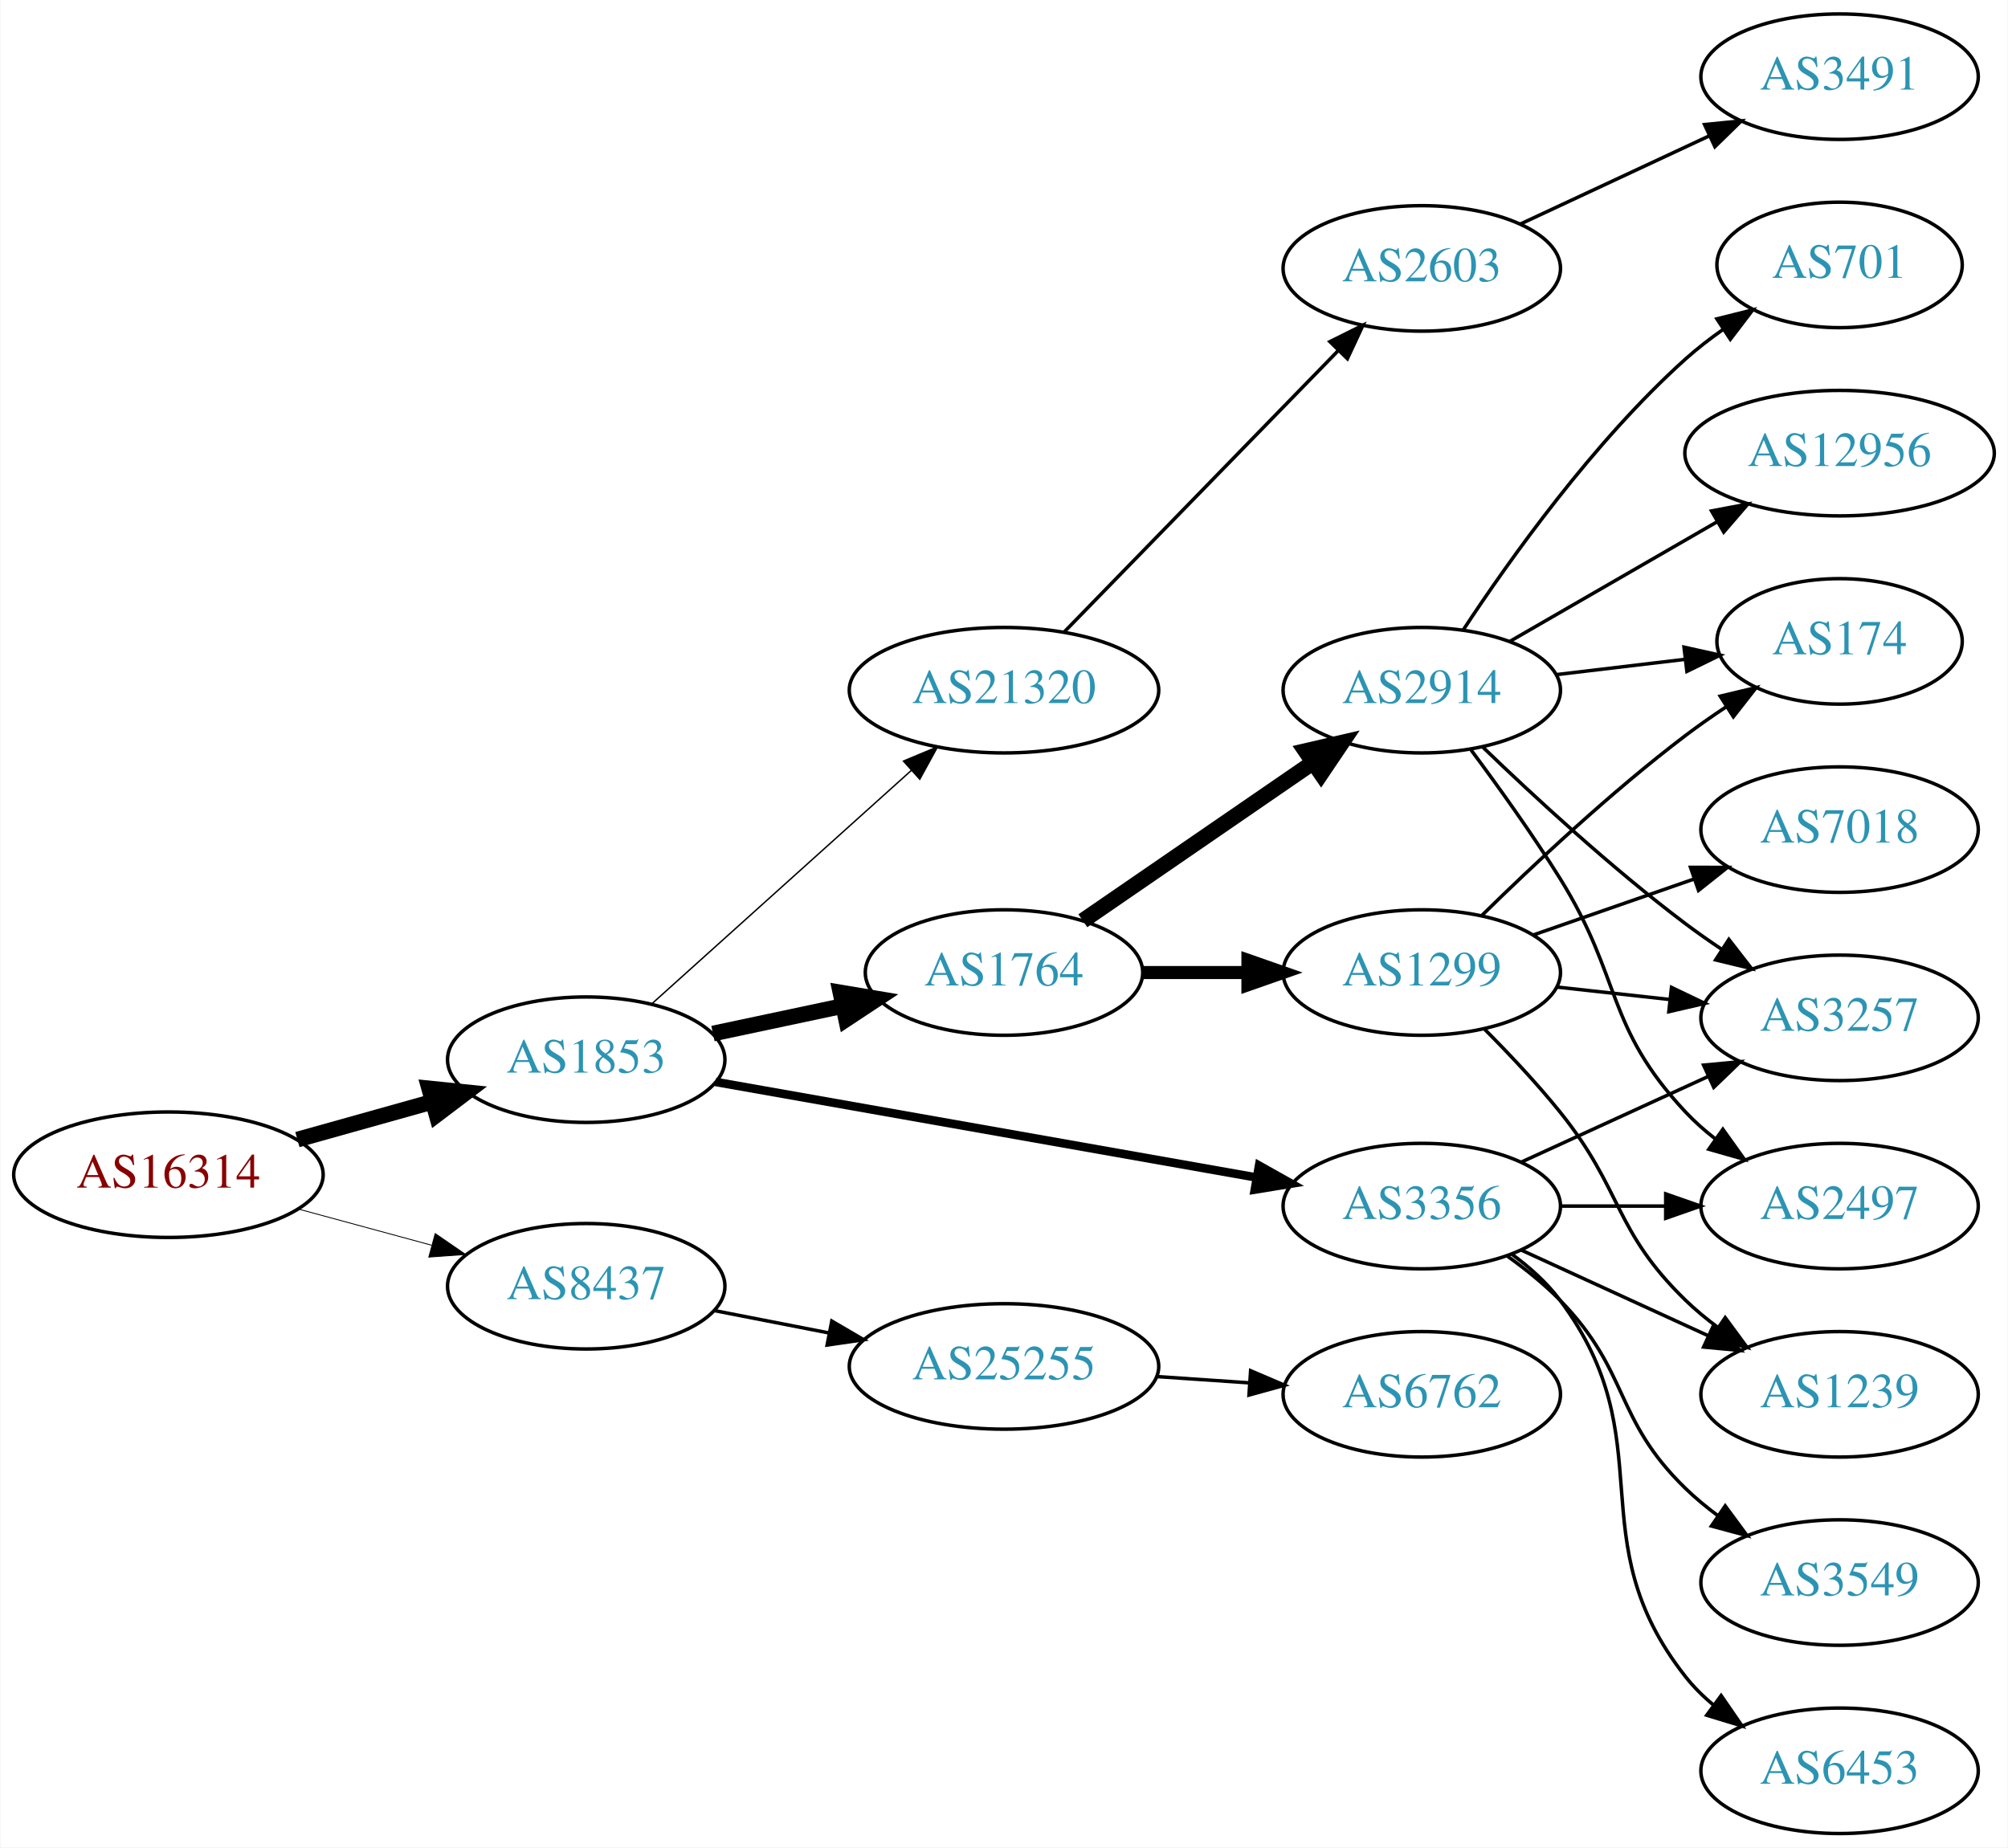
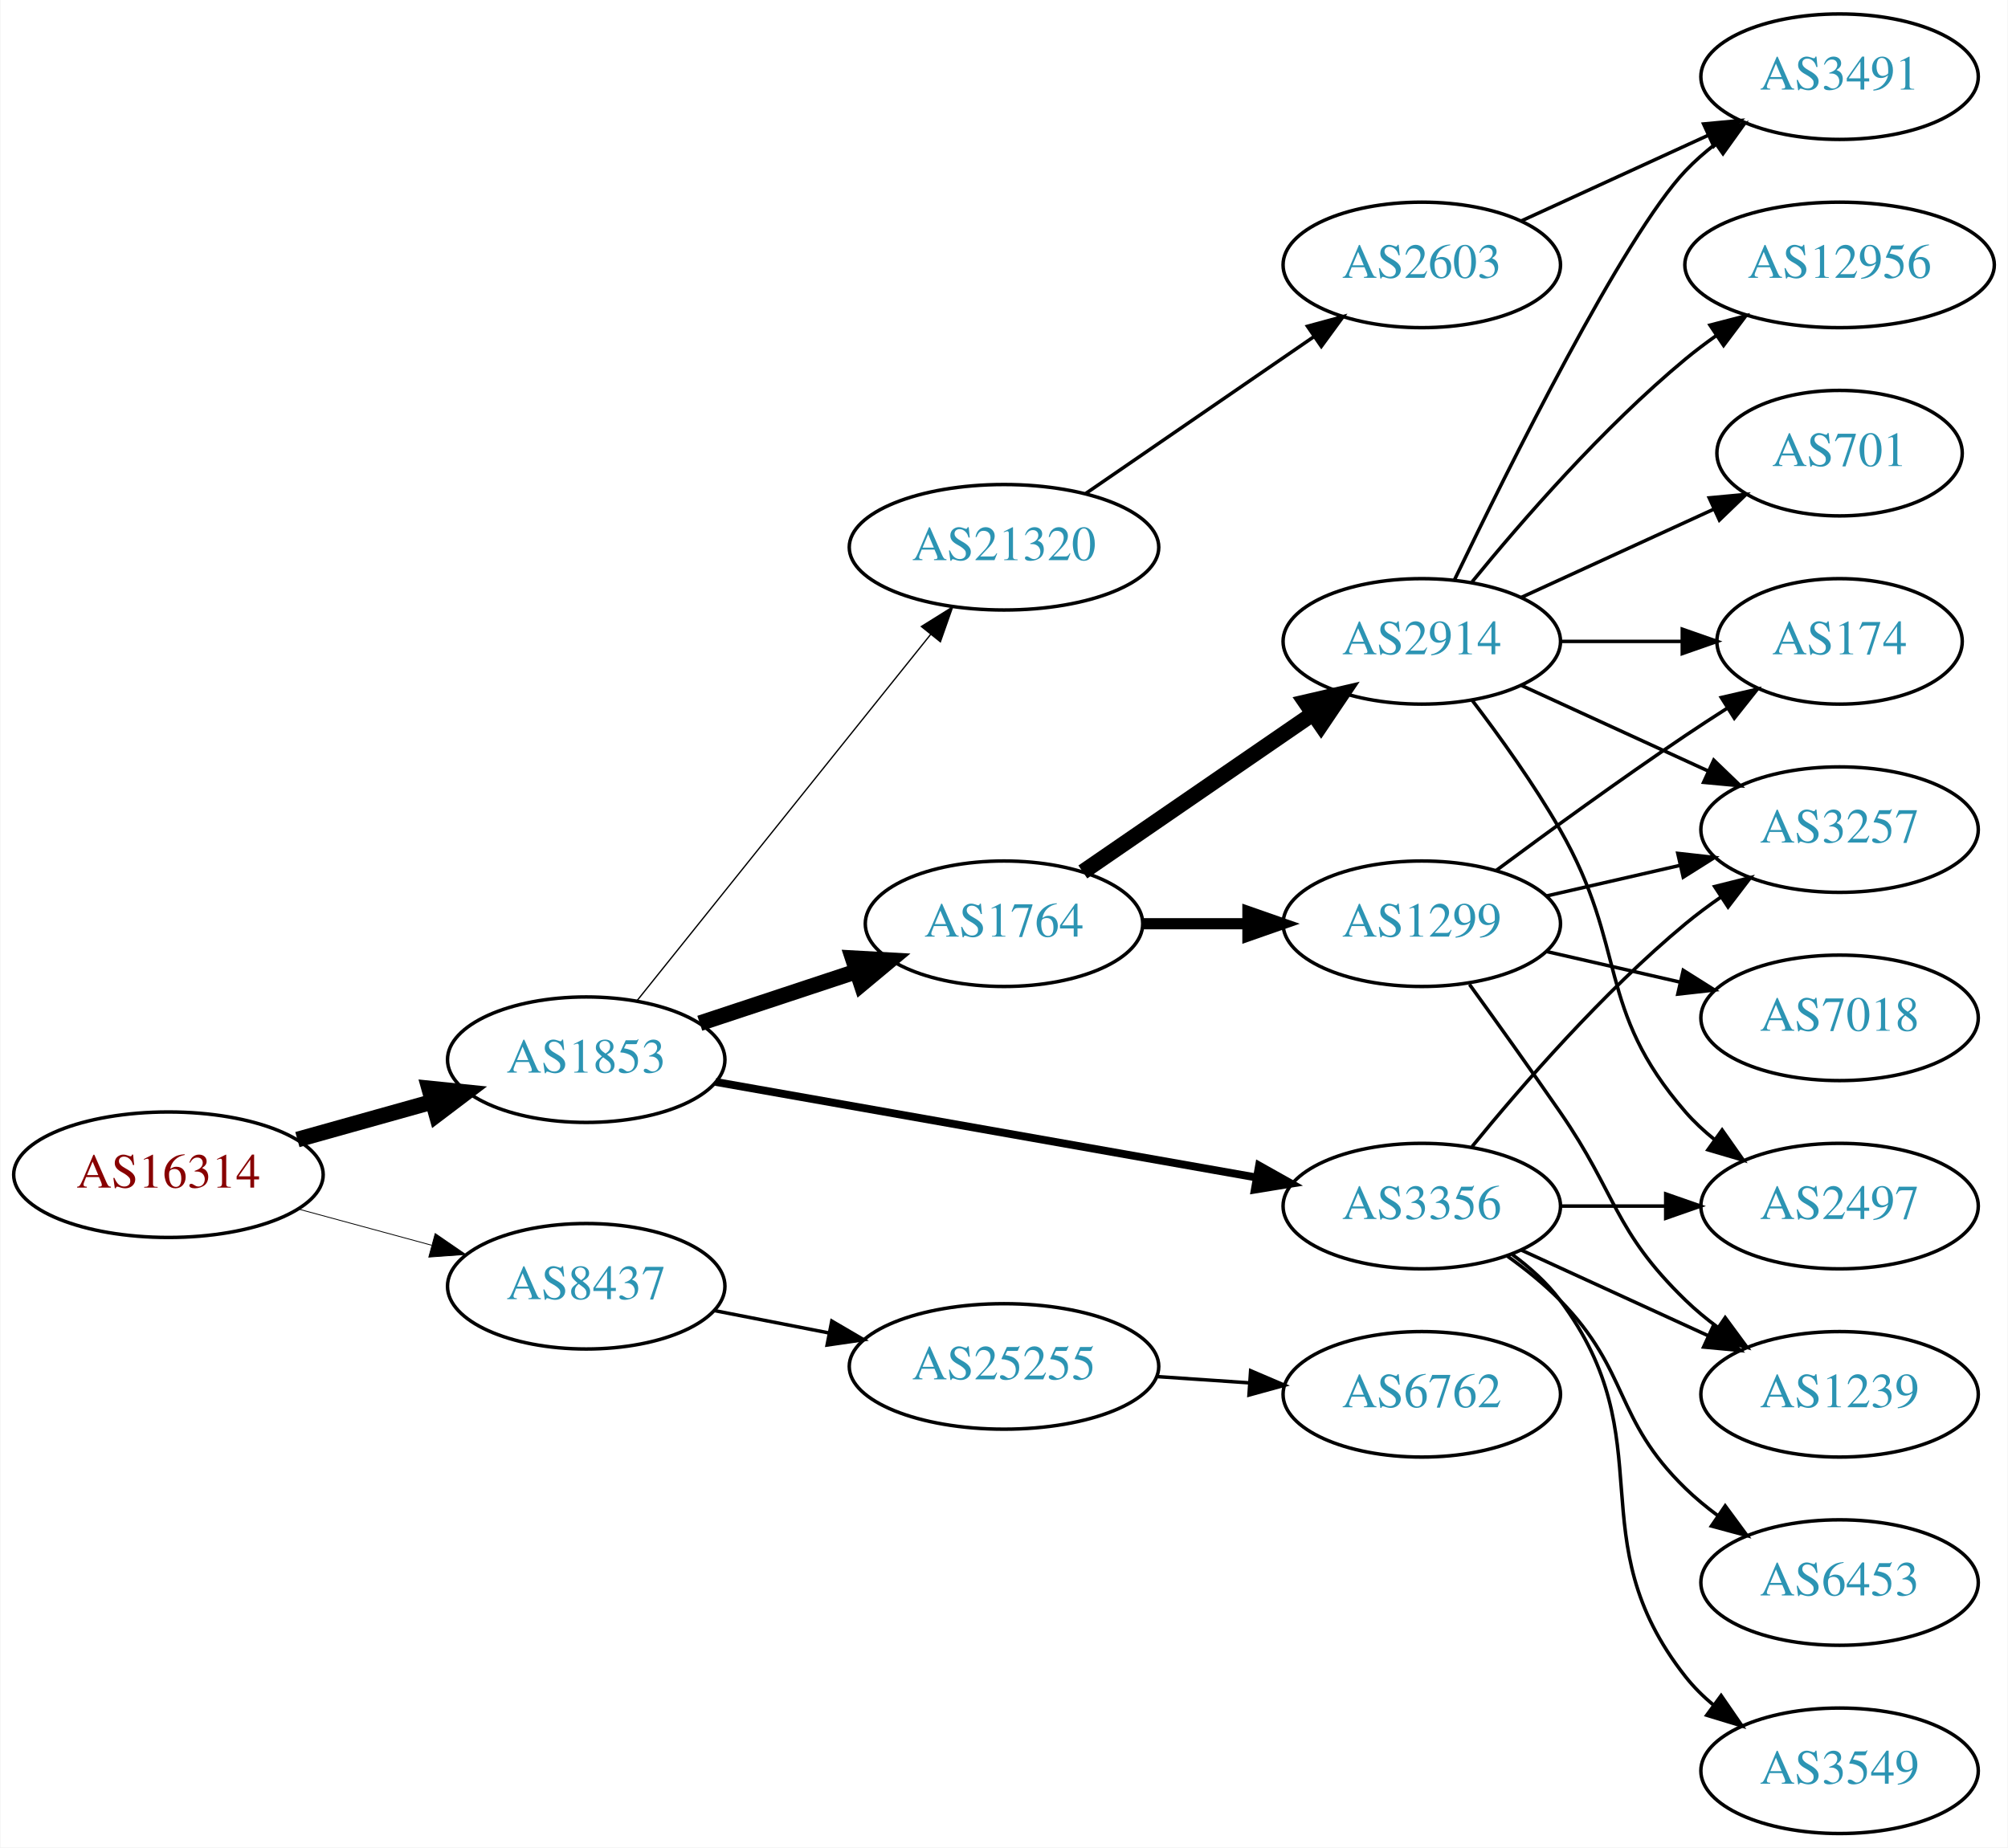
<svg xmlns="http://www.w3.org/2000/svg" xmlns:xlink="http://www.w3.org/1999/xlink" width="576pt" height="530pt" viewBox="0.00 0.00 575.76 530.00">
  <g id="graph0" class="graph" transform="scale(1 1) rotate(0) translate(4 526)">
    <polygon fill="white" stroke="none" points="-4,4 -4,-526 571.762,-526 571.762,4 -4,4" />
    <g id="node1" class="node">
      <g id="a_node1">
        <a xlink:href="/asn/16314" xlink:title="AS16314 ~ Stadlauer Strasse 54 [AT]">
          <ellipse fill="#ffffff" stroke="black" cx="44.196" cy="-189" rx="44.393" ry="18" />
          <text text-anchor="middle" x="44.196" y="-185.3" font-family="Times,serif" font-size="14.00" fill="#880000">AS16314</text>
        </a>
      </g>
    </g>
    <g id="node2" class="node">
      <g id="a_node2">
        <a xlink:href="/asn/1853" xlink:title="AS1853 ~ ACOnet Backbone [AT]">
          <ellipse fill="#ffffff" stroke="black" cx="164.039" cy="-222" rx="39.794" ry="18" />
          <text text-anchor="middle" x="164.039" y="-218.3" font-family="Times,serif" font-size="14.00" fill="#2c94b3">AS1853</text>
        </a>
      </g>
    </g>
    <g id="edge1" class="edge">
      <path fill="none" stroke="black" stroke-width="4.5" d="M81.193,-199.08C93.37,-202.49 107.095,-206.334 119.776,-209.885" />
      <polygon fill="black" stroke="black" stroke-width="4.5" points="118.982,-213.752 129.673,-212.657 121.106,-206.168 118.982,-213.752" />
    </g>
    <g id="node3" class="node">
      <g id="a_node3">
        <a xlink:href="/asn/8437" xlink:title="AS8437 ~ Hutchison Drei Austria GmbH [AT]">
          <ellipse fill="#ffffff" stroke="black" cx="164.039" cy="-157" rx="39.794" ry="18" />
          <text text-anchor="middle" x="164.039" y="-153.3" font-family="Times,serif" font-size="14.00" fill="#2c94b3">AS8437</text>
        </a>
      </g>
    </g>
    <g id="edge2" class="edge">
-       <path fill="none" stroke="black" stroke-width="0.25" d="M81.514,-179.138C93.574,-175.863 107.123,-172.184 119.66,-168.779" />
-       <polygon fill="black" stroke="black" stroke-width="0.25" points="120.717,-172.119 129.451,-166.121 118.883,-165.364 120.717,-172.119" />
+       <path fill="none" stroke="black" stroke-width="0.237" d="M81.514,-179.138C93.574,-175.863 107.123,-172.184 119.66,-168.779" />
+       <polygon fill="black" stroke="black" stroke-width="0.237" points="120.717,-172.119 129.451,-166.121 118.883,-165.364 120.717,-172.119" />
    </g>
    <g id="node4" class="node">
      <g id="a_node4">
        <a xlink:href="/asn/1764" xlink:title="AS1764 ~ NEXTLAYER-AS [AT]">
-           <ellipse fill="#ffffff" stroke="black" cx="283.881" cy="-247" rx="39.794" ry="18" />
-           <text text-anchor="middle" x="283.881" y="-243.3" font-family="Times,serif" font-size="14.00" fill="#2c94b3">AS1764</text>
+           <ellipse fill="#ffffff" stroke="black" cx="283.881" cy="-261" rx="39.794" ry="18" />
+           <text text-anchor="middle" x="283.881" y="-257.3" font-family="Times,serif" font-size="14.00" fill="#2c94b3">AS1764</text>
        </a>
      </g>
    </g>
    <g id="edge3" class="edge">
-       <path fill="none" stroke="black" stroke-width="4.5" d="M200.395,-229.501C212.048,-231.973 225.172,-234.757 237.467,-237.366" />
-       <polygon fill="black" stroke="black" stroke-width="4.5" points="236.95,-241.281 247.549,-239.504 238.584,-233.577 236.95,-241.281" />
+       <path fill="none" stroke="black" stroke-width="4.5" d="M196.618,-232.451C210.356,-236.998 226.641,-242.387 241.341,-247.252" />
+       <polygon fill="black" stroke="black" stroke-width="4.5" points="240.484,-251.116 251.214,-250.52 242.958,-243.64 240.484,-251.116" />
    </g>
    <g id="node5" class="node">
      <g id="a_node5">
        <a xlink:href="/asn/3356" xlink:title="AS3356 ~ Level 3 Parent, LLC [US]">
          <ellipse fill="#ffffff" stroke="black" cx="403.724" cy="-180" rx="39.794" ry="18" />
          <text text-anchor="middle" x="403.724" y="-176.3" font-family="Times,serif" font-size="14.00" fill="#2c94b3">AS3356</text>
        </a>
      </g>
    </g>
    <g id="edge4" class="edge">
-       <path fill="none" stroke="black" stroke-width="2.455" d="M201.138,-215.621C242.671,-208.282 310.97,-196.213 356.393,-188.187" />
-       <polygon fill="black" stroke="black" stroke-width="2.455" points="357.046,-191.626 366.285,-186.439 355.828,-184.732 357.046,-191.626" />
+       <path fill="none" stroke="black" stroke-width="2.25" d="M201.138,-215.621C242.671,-208.282 310.97,-196.213 356.393,-188.187" />
+       <polygon fill="black" stroke="black" stroke-width="2.25" points="357.046,-191.626 366.285,-186.439 355.828,-184.732 357.046,-191.626" />
    </g>
    <g id="node6" class="node">
      <g id="a_node6">
        <a xlink:href="/asn/21320" xlink:title="AS21320 ~ GEANT Vereniging [EU]">
-           <ellipse fill="#ffffff" stroke="black" cx="283.881" cy="-328" rx="44.393" ry="18" />
-           <text text-anchor="middle" x="283.881" y="-324.3" font-family="Times,serif" font-size="14.00" fill="#2c94b3">AS21320</text>
+           <ellipse fill="#ffffff" stroke="black" cx="283.881" cy="-369" rx="44.393" ry="18" />
+           <text text-anchor="middle" x="283.881" y="-365.3" font-family="Times,serif" font-size="14.00" fill="#2c94b3">AS21320</text>
        </a>
      </g>
    </g>
    <g id="edge5" class="edge">
-       <path fill="none" stroke="black" stroke-width="0.409" d="M182.936,-238.099C202.749,-255.921 234.848,-284.794 257.309,-304.997" />
-       <polygon fill="black" stroke="black" stroke-width="0.409" points="255.04,-307.664 264.815,-311.749 259.721,-302.46 255.04,-307.664" />
+       <path fill="none" stroke="black" stroke-width="0.375" d="M178.557,-238.863C199.224,-264.644 238.802,-314.014 262.824,-343.98" />
+       <polygon fill="black" stroke="black" stroke-width="0.375" points="260.172,-346.268 269.158,-351.881 265.634,-341.889 260.172,-346.268" />
    </g>
    <g id="node20" class="node">
      <g id="a_node20">
        <a xlink:href="/asn/25255" xlink:title="AS25255 ~ ==&gt; TELE2 AUSTRIA &lt;== [AT]">
          <ellipse fill="#ffffff" stroke="black" cx="283.881" cy="-134" rx="44.393" ry="18" />
          <text text-anchor="middle" x="283.881" y="-130.3" font-family="Times,serif" font-size="14.00" fill="#2c94b3">AS25255</text>
        </a>
      </g>
    </g>
-     <g id="edge24" class="edge">
+     <g id="edge25" class="edge">
      <path fill="none" stroke="black" d="M200.715,-150.037C211.088,-148.012 222.606,-145.764 233.656,-143.608" />
      <polygon fill="black" stroke="black" points="234.482,-147.013 243.626,-141.662 233.141,-140.142 234.482,-147.013" />
    </g>
    <g id="node7" class="node">
      <g id="a_node7">
        <a xlink:href="/asn/2914" xlink:title="AS2914 ~ NTT America, Inc. [US]">
-           <ellipse fill="#ffffff" stroke="black" cx="403.724" cy="-328" rx="39.794" ry="18" />
-           <text text-anchor="middle" x="403.724" y="-324.3" font-family="Times,serif" font-size="14.00" fill="#2c94b3">AS2914</text>
+           <ellipse fill="#ffffff" stroke="black" cx="403.724" cy="-342" rx="39.794" ry="18" />
+           <text text-anchor="middle" x="403.724" y="-338.3" font-family="Times,serif" font-size="14.00" fill="#2c94b3">AS2914</text>
        </a>
      </g>
    </g>
    <g id="edge6" class="edge">
-       <path fill="none" stroke="black" stroke-width="4.5" d="M306.495,-261.857C324.984,-274.565 351.798,-292.995 372.427,-307.175" />
-       <polygon fill="black" stroke="black" stroke-width="4.5" points="370.376,-310.544 380.848,-312.963 374.837,-304.054 370.376,-310.544" />
+       <path fill="none" stroke="black" stroke-width="4.5" d="M306.495,-275.857C324.984,-288.565 351.798,-306.995 372.427,-321.175" />
+       <polygon fill="black" stroke="black" stroke-width="4.5" points="370.376,-324.544 380.848,-326.963 374.837,-318.054 370.376,-324.544" />
    </g>
    <g id="node8" class="node">
      <g id="a_node8">
        <a xlink:href="/asn/1299" xlink:title="AS1299 ~ Telia Carrier [EU]">
-           <ellipse fill="#ffffff" stroke="black" cx="403.724" cy="-247" rx="39.794" ry="18" />
-           <text text-anchor="middle" x="403.724" y="-243.3" font-family="Times,serif" font-size="14.00" fill="#2c94b3">AS1299</text>
+           <ellipse fill="#ffffff" stroke="black" cx="403.724" cy="-261" rx="39.794" ry="18" />
+           <text text-anchor="middle" x="403.724" y="-257.3" font-family="Times,serif" font-size="14.00" fill="#2c94b3">AS1299</text>
        </a>
      </g>
    </g>
    <g id="edge7" class="edge">
-       <path fill="none" stroke="black" stroke-width="3.75" d="M323.794,-247C333.347,-247 343.697,-247 353.659,-247" />
-       <polygon fill="black" stroke="black" stroke-width="3.75" points="353.852,-250.5 363.852,-247 353.852,-243.5 353.852,-250.5" />
-     </g>
-     <g id="node9" class="node">
-       <g id="a_node9">
-         <a xlink:href="/asn/6453" xlink:title="AS6453 ~ TATA COMMUNICATIONS (AMERICA) INC [US]">
-           <ellipse fill="#ffffff" stroke="black" cx="523.566" cy="-18" rx="39.794" ry="18" />
-           <text text-anchor="middle" x="523.566" y="-14.3" font-family="Times,serif" font-size="14.00" fill="#2c94b3">AS6453</text>
-         </a>
-       </g>
-     </g>
-     <g id="edge8" class="edge">
-       <path fill="none" stroke="black" d="M429.655,-166.118C434.731,-162.389 439.649,-157.984 443.37,-153 473.642,-112.458 448.072,-84.754 479.37,-45 481.695,-42.047 484.439,-39.33 487.398,-36.853" />
-       <polygon fill="black" stroke="black" points="489.591,-39.585 495.595,-30.855 485.457,-33.936 489.591,-39.585" />
+       <path fill="none" stroke="black" stroke-width="3.214" d="M323.794,-261C333.347,-261 343.697,-261 353.659,-261" />
+       <polygon fill="black" stroke="black" stroke-width="3.214" points="353.852,-264.5 363.852,-261 353.852,-257.5 353.852,-264.5" />
    </g>
    <g id="node10" class="node">
      <g id="a_node10">
-         <a xlink:href="/asn/3549" xlink:title="AS3549 ~ Level 3 Parent, LLC [US]">
-           <ellipse fill="#ffffff" stroke="black" cx="523.566" cy="-72" rx="39.794" ry="18" />
-           <text text-anchor="middle" x="523.566" y="-68.3" font-family="Times,serif" font-size="14.00" fill="#2c94b3">AS3549</text>
-         </a>
-       </g>
-     </g>
-     <g id="edge9" class="edge">
-       <path fill="none" stroke="black" d="M428.318,-165.611C433.574,-161.852 438.906,-157.563 443.37,-153 463.543,-132.383 458.677,-119.094 479.37,-99 482.215,-96.237 485.389,-93.614 488.689,-91.166" />
-       <polygon fill="black" stroke="black" points="490.755,-93.993 497.037,-85.462 486.806,-88.214 490.755,-93.993" />
-     </g>
-     <g id="node11" class="node">
-       <g id="a_node11">
        <a xlink:href="/asn/2497" xlink:title="AS2497 ~ Internet Initiative Japan Inc. [JP]">
          <ellipse fill="#ffffff" stroke="black" cx="523.566" cy="-180" rx="39.794" ry="18" />
          <text text-anchor="middle" x="523.566" y="-176.3" font-family="Times,serif" font-size="14.00" fill="#2c94b3">AS2497</text>
        </a>
      </g>
    </g>
-     <g id="edge10" class="edge">
+     <g id="edge16" class="edge">
      <path fill="none" stroke="black" d="M443.636,-180C453.19,-180 463.539,-180 473.502,-180" />
      <polygon fill="black" stroke="black" points="473.695,-183.5 483.695,-180 473.694,-176.5 473.695,-183.5" />
    </g>
-     <g id="node12" class="node">
-       <g id="a_node12">
+     <g id="node14" class="node">
+       <g id="a_node14">
        <a xlink:href="/asn/3257" xlink:title="AS3257 ~ GTT [DE]">
-           <ellipse fill="#ffffff" stroke="black" cx="523.566" cy="-234" rx="39.794" ry="18" />
-           <text text-anchor="middle" x="523.566" y="-230.3" font-family="Times,serif" font-size="14.00" fill="#2c94b3">AS3257</text>
-         </a>
-       </g>
-     </g>
-     <g id="edge11" class="edge">
-       <path fill="none" stroke="black" d="M432.353,-192.661C448.31,-199.973 468.58,-209.261 485.863,-217.181" />
-       <polygon fill="black" stroke="black" points="484.562,-220.435 495.111,-221.419 487.478,-214.071 484.562,-220.435" />
-     </g>
-     <g id="node13" class="node">
-       <g id="a_node13">
+           <ellipse fill="#ffffff" stroke="black" cx="523.566" cy="-288" rx="39.794" ry="18" />
+           <text text-anchor="middle" x="523.566" y="-284.3" font-family="Times,serif" font-size="14.00" fill="#2c94b3">AS3257</text>
+         </a>
+       </g>
+     </g>
+     <g id="edge18" class="edge">
+       <path fill="none" stroke="black" d="M418.143,-197.065C432.257,-214.375 455.672,-241.345 479.37,-261 482.587,-263.668 486.087,-266.27 489.658,-268.741" />
+       <polygon fill="black" stroke="black" points="487.735,-271.666 498.014,-274.236 491.581,-265.817 487.735,-271.666" />
+     </g>
+     <g id="node15" class="node">
+       <g id="a_node15">
        <a xlink:href="/asn/1239" xlink:title="AS1239 ~ Sprint [US]">
          <ellipse fill="#ffffff" stroke="black" cx="523.566" cy="-126" rx="39.794" ry="18" />
          <text text-anchor="middle" x="523.566" y="-122.3" font-family="Times,serif" font-size="14.00" fill="#2c94b3">AS1239</text>
        </a>
      </g>
    </g>
-     <g id="edge12" class="edge">
+     <g id="edge14" class="edge">
      <path fill="none" stroke="black" d="M432.353,-167.339C448.31,-160.027 468.58,-150.739 485.863,-142.819" />
      <polygon fill="black" stroke="black" points="487.478,-145.929 495.111,-138.581 484.562,-139.565 487.478,-145.929" />
    </g>
-     <g id="node14" class="node">
-       <g id="a_node14">
-         <a xlink:href="/asn/2603" xlink:title="AS2603 ~ NORDUnet [NO]">
-           <ellipse fill="#ffffff" stroke="black" cx="403.724" cy="-449" rx="39.794" ry="18" />
-           <text text-anchor="middle" x="403.724" y="-445.3" font-family="Times,serif" font-size="14.00" fill="#2c94b3">AS2603</text>
-         </a>
-       </g>
-     </g>
-     <g id="edge13" class="edge">
-       <path fill="none" stroke="black" d="M301.267,-344.825C321.696,-365.802 356.734,-401.778 379.814,-425.477" />
-       <polygon fill="black" stroke="black" points="377.37,-427.983 386.854,-432.705 382.384,-423.099 377.37,-427.983" />
-     </g>
-     <g id="edge23" class="edge">
-       <path fill="none" stroke="black" d="M417.835,-310.878C425.604,-300.447 435.446,-286.721 443.37,-274 461.244,-245.308 456.264,-231.674 479.37,-207 481.939,-204.257 484.846,-201.68 487.907,-199.29" />
-       <polygon fill="black" stroke="black" points="490.087,-202.036 496.246,-193.415 486.056,-196.313 490.087,-202.036" />
-     </g>
-     <g id="edge19" class="edge">
-       <path fill="none" stroke="black" d="M421.201,-311.691C435.869,-297.551 458.219,-276.914 479.37,-261 482.709,-258.488 486.287,-255.983 489.902,-253.568" />
-       <polygon fill="black" stroke="black" points="491.808,-256.504 498.309,-248.138 488.01,-250.624 491.808,-256.504" />
-     </g>
    <g id="node16" class="node">
      <g id="a_node16">
+         <a xlink:href="/asn/3549" xlink:title="AS3549 ~ Level 3 Parent, LLC [US]">
+           <ellipse fill="#ffffff" stroke="black" cx="523.566" cy="-18" rx="39.794" ry="18" />
+           <text text-anchor="middle" x="523.566" y="-14.3" font-family="Times,serif" font-size="14.00" fill="#2c94b3">AS3549</text>
+         </a>
+       </g>
+     </g>
+     <g id="edge15" class="edge">
+       <path fill="none" stroke="black" d="M429.655,-166.118C434.731,-162.389 439.649,-157.984 443.37,-153 473.642,-112.458 448.072,-84.754 479.37,-45 481.695,-42.047 484.439,-39.33 487.398,-36.853" />
+       <polygon fill="black" stroke="black" points="489.591,-39.585 495.595,-30.855 485.457,-33.936 489.591,-39.585" />
+     </g>
+     <g id="node17" class="node">
+       <g id="a_node17">
+         <a xlink:href="/asn/6453" xlink:title="AS6453 ~ TATA COMMUNICATIONS (AMERICA) INC [US]">
+           <ellipse fill="#ffffff" stroke="black" cx="523.566" cy="-72" rx="39.794" ry="18" />
+           <text text-anchor="middle" x="523.566" y="-68.3" font-family="Times,serif" font-size="14.00" fill="#2c94b3">AS6453</text>
+         </a>
+       </g>
+     </g>
+     <g id="edge17" class="edge">
+       <path fill="none" stroke="black" d="M428.318,-165.611C433.574,-161.852 438.906,-157.563 443.37,-153 463.543,-132.383 458.677,-119.094 479.37,-99 482.215,-96.237 485.389,-93.614 488.689,-91.166" />
+       <polygon fill="black" stroke="black" points="490.755,-93.993 497.037,-85.462 486.806,-88.214 490.755,-93.993" />
+     </g>
+     <g id="node19" class="node">
+       <g id="a_node19">
+         <a xlink:href="/asn/2603" xlink:title="AS2603 ~ NORDUnet [NO]">
+           <ellipse fill="#ffffff" stroke="black" cx="403.724" cy="-450" rx="39.794" ry="18" />
+           <text text-anchor="middle" x="403.724" y="-446.3" font-family="Times,serif" font-size="14.00" fill="#2c94b3">AS2603</text>
+         </a>
+       </g>
+     </g>
+     <g id="edge23" class="edge">
+       <path fill="none" stroke="black" d="M307.324,-384.426C325.905,-397.198 352.466,-415.455 372.846,-429.463" />
+       <polygon fill="black" stroke="black" points="370.936,-432.398 381.16,-435.178 374.902,-426.629 370.936,-432.398" />
+     </g>
+     <g id="node9" class="node">
+       <g id="a_node9">
+         <a xlink:href="/asn/701" xlink:title="AS701 ~ UUNET [US]">
+           <ellipse fill="#ffffff" stroke="black" cx="523.566" cy="-396" rx="35.194" ry="18" />
+           <text text-anchor="middle" x="523.566" y="-392.3" font-family="Times,serif" font-size="14.00" fill="#2c94b3">AS701</text>
+         </a>
+       </g>
+     </g>
+     <g id="edge8" class="edge">
+       <path fill="none" stroke="black" d="M432.353,-354.661C448.769,-362.183 469.75,-371.798 487.347,-379.861" />
+       <polygon fill="black" stroke="black" points="486.176,-383.174 496.725,-384.158 489.092,-376.811 486.176,-383.174" />
+     </g>
+     <g id="edge9" class="edge">
+       <path fill="none" stroke="black" d="M418.185,-325.087C426.078,-314.73 435.927,-301.008 443.37,-288 462.935,-253.806 453.536,-236.742 479.37,-207 481.835,-204.162 484.672,-201.523 487.689,-199.094" />
+       <polygon fill="black" stroke="black" points="489.876,-201.833 495.968,-193.164 485.8,-196.142 489.876,-201.833" />
+     </g>
+     <g id="node11" class="node">
+       <g id="a_node11">
+         <a xlink:href="/asn/12956" xlink:title="AS12956 ~ TELXIUS [ES]">
+           <ellipse fill="#ffffff" stroke="black" cx="523.566" cy="-450" rx="44.393" ry="18" />
+           <text text-anchor="middle" x="523.566" y="-446.3" font-family="Times,serif" font-size="14.00" fill="#2c94b3">AS12956</text>
+         </a>
+       </g>
+     </g>
+     <g id="edge10" class="edge">
+       <path fill="none" stroke="black" d="M418.143,-359.065C432.257,-376.375 455.672,-403.345 479.37,-423 482.108,-425.271 485.052,-427.494 488.069,-429.63" />
+       <polygon fill="black" stroke="black" points="486.401,-432.725 496.658,-435.379 490.295,-426.908 486.401,-432.725" />
+     </g>
+     <g id="node12" class="node">
+       <g id="a_node12">
+         <a xlink:href="/asn/3491" xlink:title="AS3491 ~ PCCW Global, Inc. [US]">
+           <ellipse fill="#ffffff" stroke="black" cx="523.566" cy="-504" rx="39.794" ry="18" />
+           <text text-anchor="middle" x="523.566" y="-500.3" font-family="Times,serif" font-size="14.00" fill="#2c94b3">AS3491</text>
+         </a>
+       </g>
+     </g>
+     <g id="edge11" class="edge">
+       <path fill="none" stroke="black" d="M413.071,-359.595C428.538,-391.732 461.683,-458.34 479.37,-477 481.956,-479.728 484.874,-482.294 487.942,-484.677" />
+       <polygon fill="black" stroke="black" points="486.096,-487.658 496.29,-490.543 490.12,-481.93 486.096,-487.658" />
+     </g>
+     <g id="node13" class="node">
+       <g id="a_node13">
        <a xlink:href="/asn/174" xlink:title="AS174 ~ Cogent Communications [US]">
          <ellipse fill="#ffffff" stroke="black" cx="523.566" cy="-342" rx="35.194" ry="18" />
          <text text-anchor="middle" x="523.566" y="-338.3" font-family="Times,serif" font-size="14.00" fill="#2c94b3">AS174</text>
        </a>
      </g>
    </g>
+     <g id="edge12" class="edge">
+       <path fill="none" stroke="black" d="M443.636,-342C454.723,-342 466.883,-342 478.265,-342" />
+       <polygon fill="black" stroke="black" points="478.447,-345.5 488.447,-342 478.447,-338.5 478.447,-345.5" />
+     </g>
+     <g id="edge13" class="edge">
+       <path fill="none" stroke="black" d="M432.353,-329.339C448.31,-322.027 468.58,-312.739 485.863,-304.819" />
+       <polygon fill="black" stroke="black" points="487.478,-307.929 495.111,-300.581 484.562,-301.565 487.478,-307.929" />
+     </g>
    <g id="edge21" class="edge">
-       <path fill="none" stroke="black" d="M442.334,-332.468C454.004,-333.855 466.963,-335.394 479.002,-336.824" />
-       <polygon fill="black" stroke="black" points="478.946,-340.342 489.29,-338.047 479.772,-333.391 478.946,-340.342" />
+       <path fill="none" stroke="black" d="M425.054,-276.277C439.916,-287.304 460.661,-302.407 479.37,-315 483.188,-317.569 487.238,-320.21 491.268,-322.786" />
+       <polygon fill="black" stroke="black" points="489.637,-325.895 499.962,-328.271 493.372,-319.975 489.637,-325.895" />
+     </g>
+     <g id="edge19" class="edge">
+       <path fill="none" stroke="black" d="M439.443,-268.955C451.443,-271.704 465.064,-274.825 477.756,-277.733" />
+       <polygon fill="black" stroke="black" points="477.159,-281.187 487.688,-280.009 478.722,-274.364 477.159,-281.187" />
+     </g>
+     <g id="edge20" class="edge">
+       <path fill="none" stroke="black" d="M417.403,-243.594C425.018,-233.063 434.851,-219.33 443.37,-207 459.766,-183.269 458.677,-173.094 479.37,-153 482.215,-150.237 485.389,-147.614 488.689,-145.166" />
+       <polygon fill="black" stroke="black" points="490.755,-147.994 497.037,-139.462 486.806,-142.214 490.755,-147.994" />
    </g>
    <g id="node18" class="node">
      <g id="a_node18">
-         <a xlink:href="/asn/701" xlink:title="AS701 ~ UUNET [US]">
-           <ellipse fill="#ffffff" stroke="black" cx="523.566" cy="-450" rx="35.194" ry="18" />
-           <text text-anchor="middle" x="523.566" y="-446.3" font-family="Times,serif" font-size="14.00" fill="#2c94b3">AS701</text>
-         </a>
-       </g>
-     </g>
-     <g id="edge20" class="edge">
-       <path fill="none" stroke="black" d="M415.589,-345.252C428.912,-365.5 452.996,-399.315 479.37,-423 482.718,-426.006 486.441,-428.884 490.258,-431.565" />
-       <polygon fill="black" stroke="black" points="488.378,-434.518 498.655,-437.096 492.229,-428.673 488.378,-434.518" />
-     </g>
-     <g id="node19" class="node">
-       <g id="a_node19">
-         <a xlink:href="/asn/12956" xlink:title="AS12956 ~ TELXIUS [ES]">
-           <ellipse fill="#ffffff" stroke="black" cx="523.566" cy="-396" rx="44.393" ry="18" />
-           <text text-anchor="middle" x="523.566" y="-392.3" font-family="Times,serif" font-size="14.00" fill="#2c94b3">AS12956</text>
+         <a xlink:href="/asn/7018" xlink:title="AS7018 ~ AT&amp;T Services, Inc. [US]">
+           <ellipse fill="#ffffff" stroke="black" cx="523.566" cy="-234" rx="39.794" ry="18" />
+           <text text-anchor="middle" x="523.566" y="-230.3" font-family="Times,serif" font-size="14.00" fill="#2c94b3">AS7018</text>
        </a>
      </g>
    </g>
    <g id="edge22" class="edge">
-       <path fill="none" stroke="black" d="M428.855,-341.925C446.062,-351.854 469.435,-365.341 488.534,-376.362" />
-       <polygon fill="black" stroke="black" points="486.835,-379.422 497.245,-381.389 490.333,-373.359 486.835,-379.422" />
-     </g>
-     <g id="edge15" class="edge">
-       <path fill="none" stroke="black" d="M442.334,-242.851C452.645,-241.713 463.962,-240.465 474.763,-239.274" />
-       <polygon fill="black" stroke="black" points="475.353,-242.73 484.909,-238.154 474.586,-235.772 475.353,-242.73" />
-     </g>
-     <g id="edge16" class="edge">
-       <path fill="none" stroke="black" d="M421.594,-230.881C428.635,-223.82 436.707,-215.272 443.37,-207 461.465,-184.537 458.677,-173.094 479.37,-153 482.215,-150.237 485.389,-147.614 488.689,-145.166" />
-       <polygon fill="black" stroke="black" points="490.755,-147.994 497.037,-139.462 486.806,-142.214 490.755,-147.994" />
-     </g>
-     <g id="edge17" class="edge">
-       <path fill="none" stroke="black" d="M420.872,-263.296C435.509,-277.671 457.997,-298.795 479.37,-315 483.037,-317.78 486.998,-320.546 490.981,-323.187" />
-       <polygon fill="black" stroke="black" points="489.325,-326.283 499.633,-328.731 493.102,-320.389 489.325,-326.283" />
-     </g>
-     <g id="node17" class="node">
-       <g id="a_node17">
-         <a xlink:href="/asn/7018" xlink:title="AS7018 ~ AT&amp;T Services, Inc. [US]">
-           <ellipse fill="#ffffff" stroke="black" cx="523.566" cy="-288" rx="39.794" ry="18" />
-           <text text-anchor="middle" x="523.566" y="-284.3" font-family="Times,serif" font-size="14.00" fill="#2c94b3">AS7018</text>
-         </a>
-       </g>
-     </g>
-     <g id="edge18" class="edge">
-       <path fill="none" stroke="black" d="M435.686,-257.772C449.782,-262.677 466.659,-268.548 481.772,-273.807" />
-       <polygon fill="black" stroke="black" points="480.807,-277.177 491.402,-277.157 483.108,-270.566 480.807,-277.177" />
-     </g>
-     <g id="node15" class="node">
-       <g id="a_node15">
-         <a xlink:href="/asn/3491" xlink:title="AS3491 ~ PCCW Global, Inc. [US]">
-           <ellipse fill="#ffffff" stroke="black" cx="523.566" cy="-504" rx="39.794" ry="18" />
-           <text text-anchor="middle" x="523.566" y="-500.3" font-family="Times,serif" font-size="14.00" fill="#2c94b3">AS3491</text>
-         </a>
-       </g>
-     </g>
-     <g id="edge14" class="edge">
-       <path fill="none" stroke="black" d="M432.055,-461.756C448.119,-469.253 468.629,-478.826 486.062,-486.963" />
-       <polygon fill="black" stroke="black" points="484.841,-490.255 495.383,-491.313 487.802,-483.912 484.841,-490.255" />
+       <path fill="none" stroke="black" d="M439.443,-253.045C451.443,-250.296 465.064,-247.175 477.756,-244.267" />
+       <polygon fill="black" stroke="black" points="478.722,-247.636 487.688,-241.991 477.159,-240.813 478.722,-247.636" />
+     </g>
+     <g id="edge24" class="edge">
+       <path fill="none" stroke="black" d="M432.353,-462.661C448.31,-469.973 468.58,-479.261 485.863,-487.181" />
+       <polygon fill="black" stroke="black" points="484.562,-490.435 495.111,-491.419 487.478,-484.071 484.562,-490.435" />
    </g>
    <g id="node21" class="node">
      <g id="a_node21">
        <a xlink:href="/asn/6762" xlink:title="AS6762 ~ TELECOM ITALIA SPARKLE S.p.A. [IT]">
          <ellipse fill="#ffffff" stroke="black" cx="403.724" cy="-126" rx="39.794" ry="18" />
          <text text-anchor="middle" x="403.724" y="-122.3" font-family="Times,serif" font-size="14.00" fill="#2c94b3">AS6762</text>
        </a>
      </g>
    </g>
-     <g id="edge25" class="edge">
+     <g id="edge26" class="edge">
      <path fill="none" stroke="black" d="M327.758,-131.089C336.367,-130.505 345.47,-129.887 354.253,-129.291" />
      <polygon fill="black" stroke="black" points="354.628,-132.773 364.368,-128.604 354.154,-125.789 354.628,-132.773" />
    </g>
  </g>
</svg>
